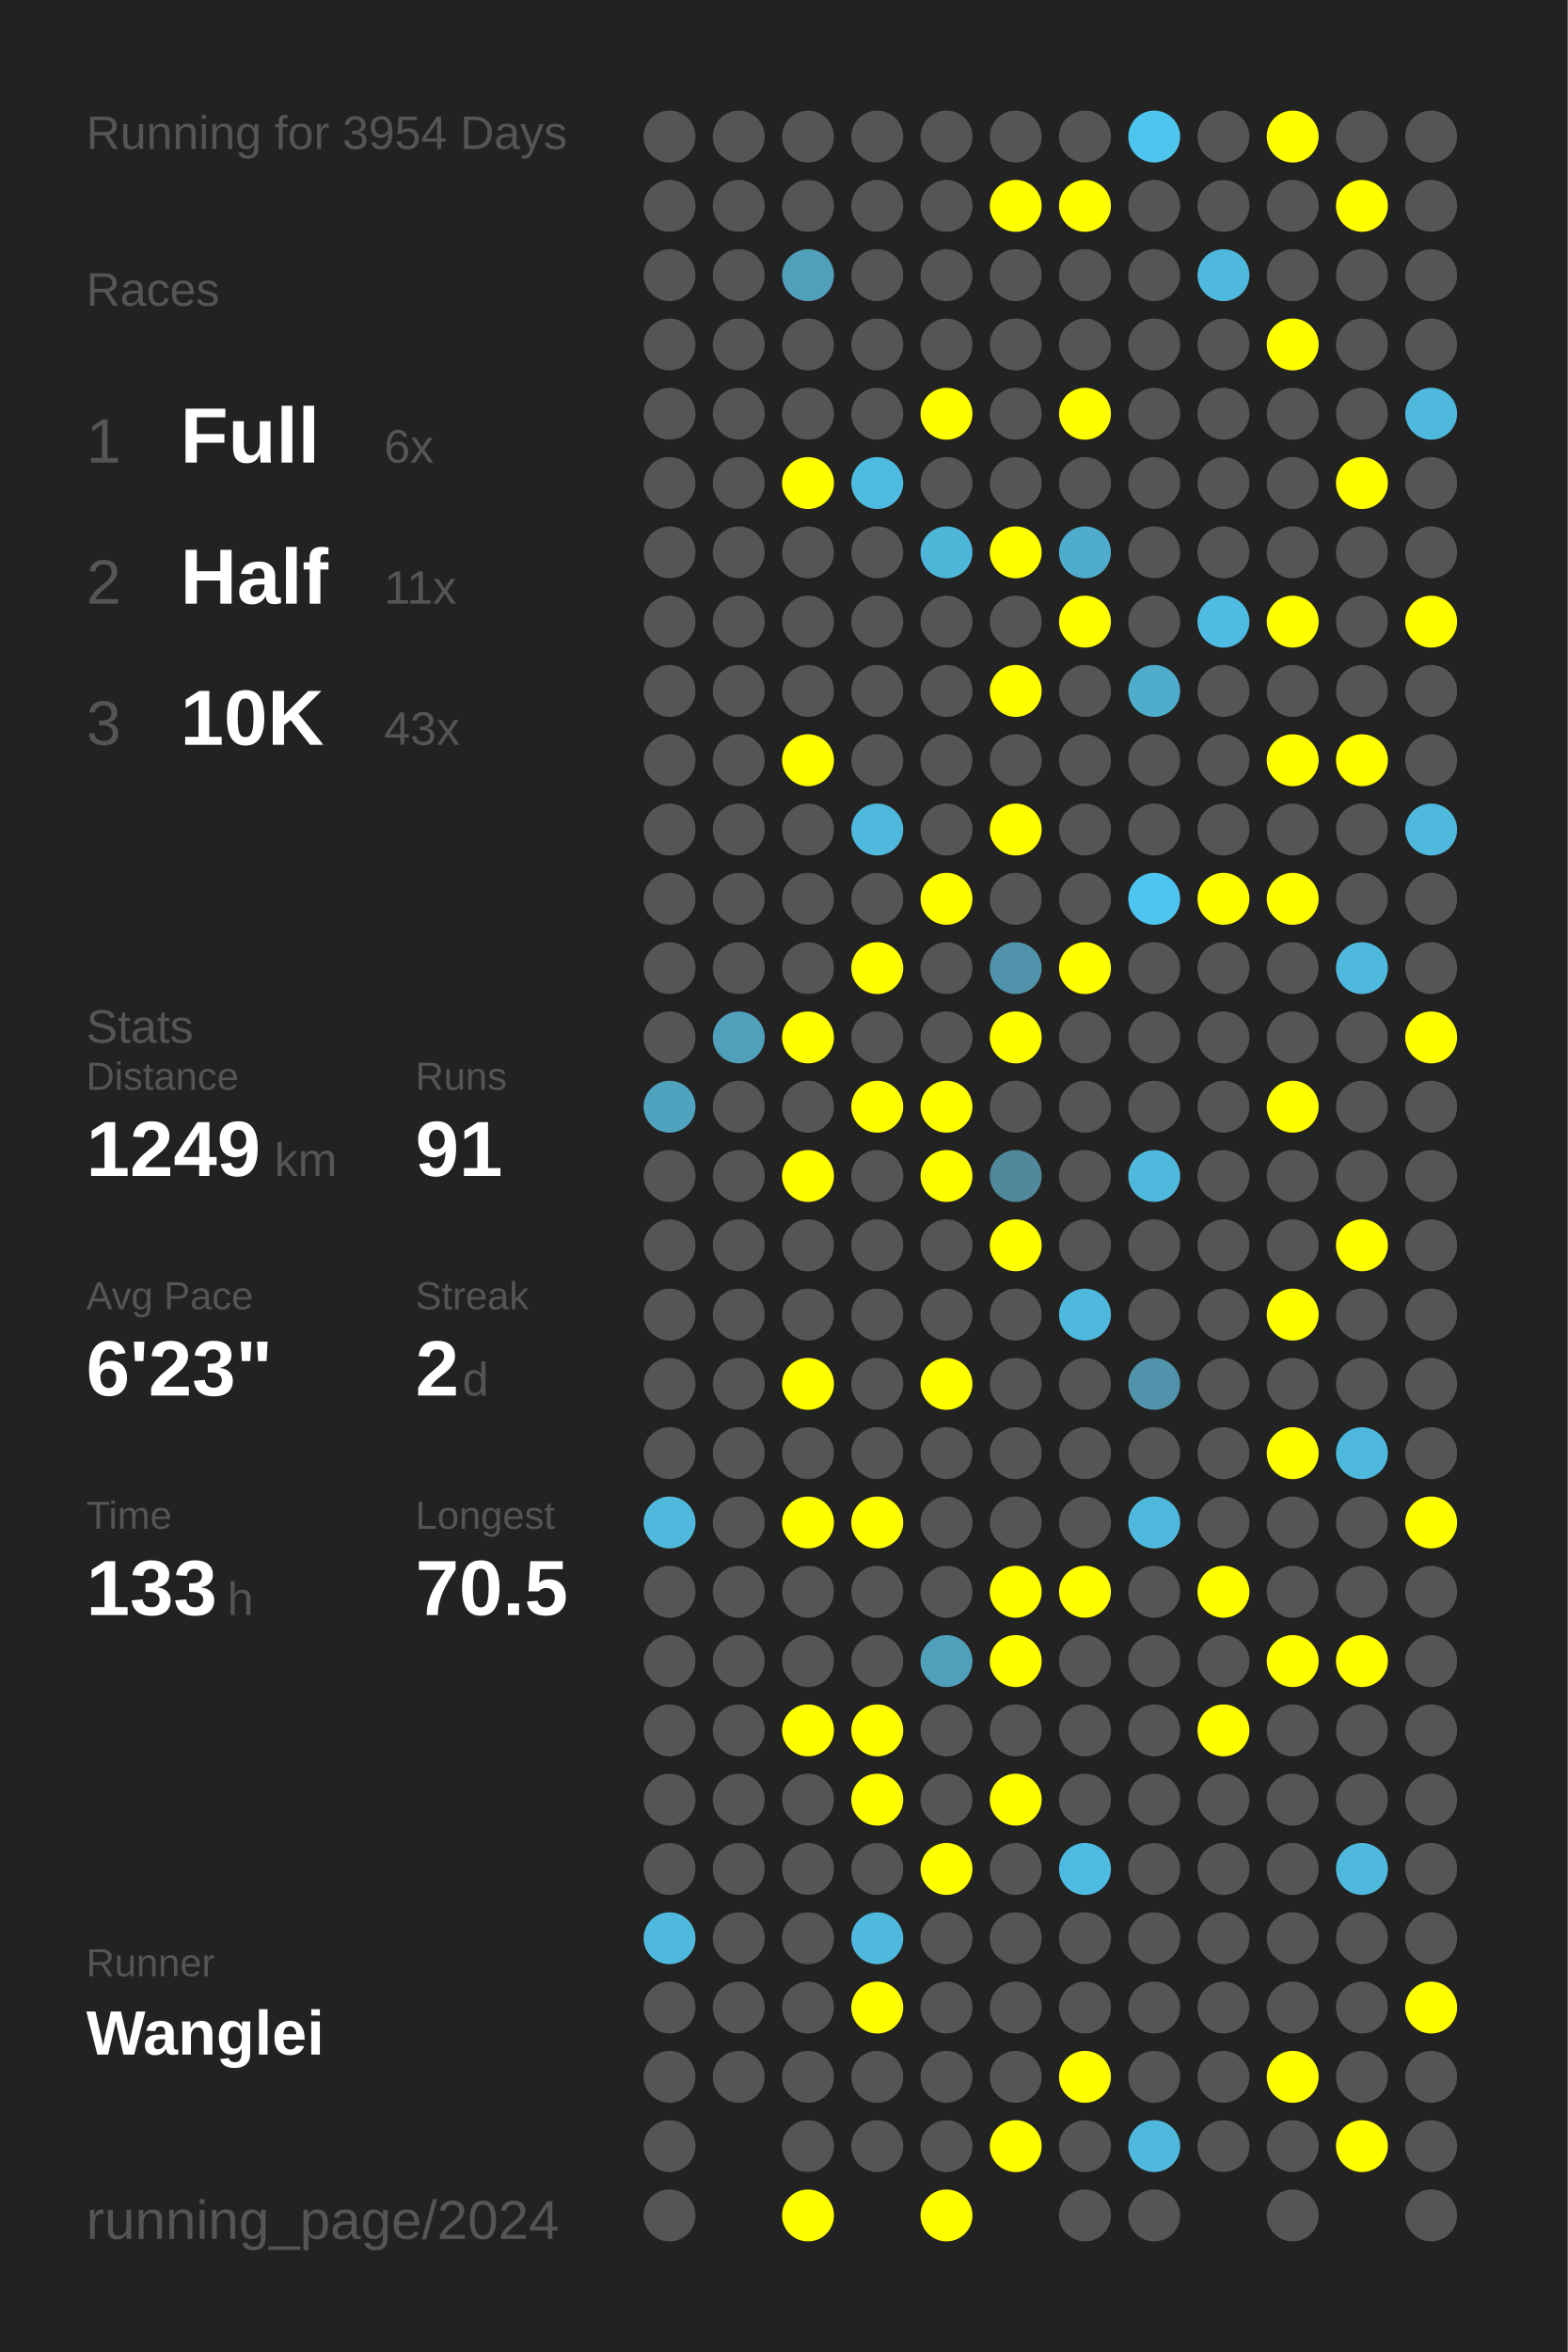
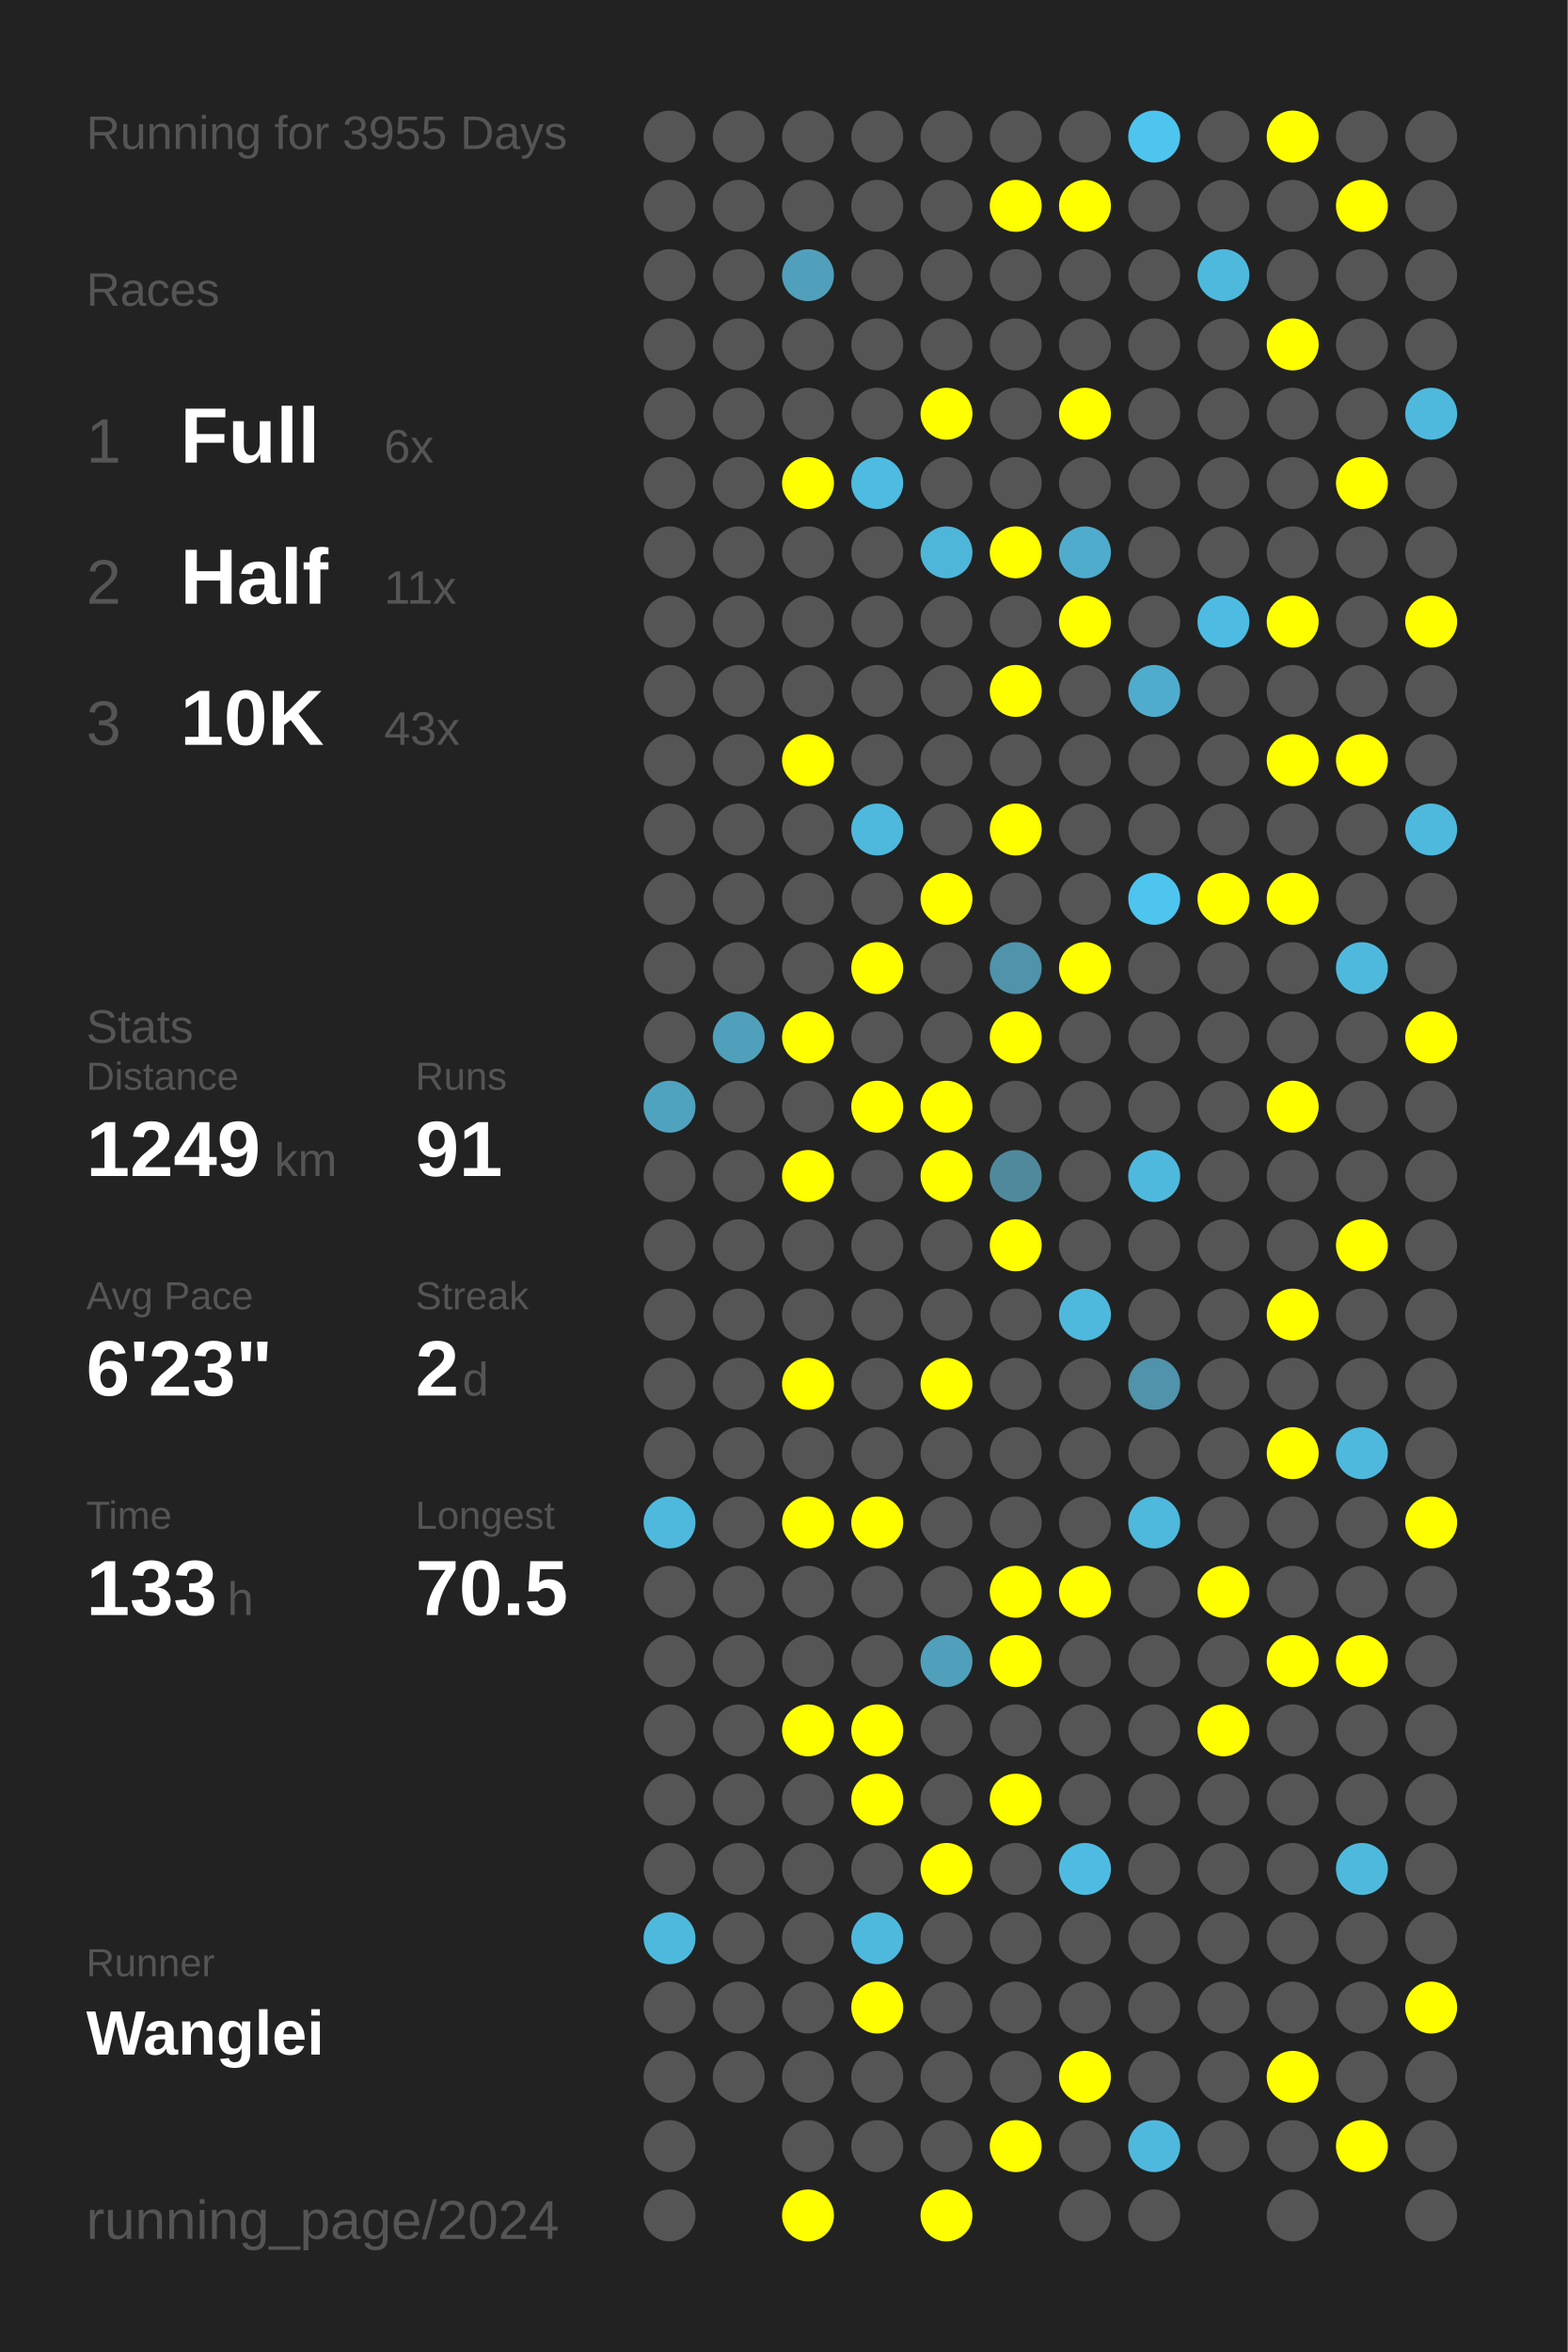
<svg xmlns="http://www.w3.org/2000/svg" baseProfile="full" height="300mm" version="1.1" viewBox="0,0,200,300" width="200mm">
  <defs />
  <rect fill="#222222" height="300" width="200" x="0" y="0" />
-   <text fill="#555555" style="font-size:6px; font-family:Arial;" x="11" y="19">Running for 3954 Days</text>
+   <text fill="#555555" style="font-size:6px; font-family:Arial;" x="11" y="19">Running for 3955 Days</text>
  <text fill="#555555" style="font-size:6px; font-family:Arial;" x="11" y="39">Races</text>
  <text fill="#555555" style="font-size:8px; font-family:Arial;" x="11" y="59">1</text>
  <text fill="#FFFFFF" style="font-size:10px; font-family:Arial; font-weight:bold;" x="23" y="59">Full</text>
  <text fill="#555555" style="font-size:6px; font-family:Arial;" x="49" y="59">6x</text>
  <text fill="#555555" style="font-size:8px; font-family:Arial;" x="11" y="77">2</text>
  <text fill="#FFFFFF" style="font-size:10px; font-family:Arial; font-weight:bold;" x="23" y="77">Half</text>
  <text fill="#555555" style="font-size:6px; font-family:Arial;" x="49" y="77">11x</text>
  <text fill="#555555" style="font-size:8px; font-family:Arial;" x="11" y="95">3</text>
  <text fill="#FFFFFF" style="font-size:10px; font-family:Arial; font-weight:bold;" x="23" y="95">10K</text>
  <text fill="#555555" style="font-size:6px; font-family:Arial;" x="49" y="95">43x</text>
  <text fill="#555555" style="font-size:6px; font-family:Arial;" x="11" y="133">Stats</text>
  <text fill="#555555" style="font-size:5px; font-family:Arial;" x="11" y="139">Distance</text>
  <text fill="#FFFFFF" style="font-size:10px; font-family:Arial; font-weight:bold;" x="11" y="150">1249</text>
  <text fill="#555555" style="font-size:6px; font-family:Arial;" x="35" y="150">km</text>
  <text fill="#555555" style="font-size:5px; font-family:Arial;" x="53" y="139">Runs</text>
  <text fill="#FFFFFF" style="font-size:10px; font-family:Arial; font-weight:bold;" x="53" y="150">91</text>
  <text fill="#555555" style="font-size:5px; font-family:Arial;" x="11" y="167">Avg Pace</text>
  <text fill="#FFFFFF" style="font-size:10px; font-family:Arial; font-weight:bold;" x="11" y="178">6'23"</text>
  <text fill="#555555" style="font-size:5px; font-family:Arial;" x="53" y="167">Streak</text>
  <text fill="#FFFFFF" style="font-size:10px; font-family:Arial; font-weight:bold;" x="53" y="178">2</text>
  <text fill="#555555" style="font-size:6px; font-family:Arial;" x="59" y="178">d</text>
  <text fill="#555555" style="font-size:5px; font-family:Arial;" x="11" y="195">Time</text>
  <text fill="#FFFFFF" style="font-size:10px; font-family:Arial; font-weight:bold;" x="11" y="206">133</text>
  <text fill="#555555" style="font-size:6px; font-family:Arial;" x="29" y="206">h</text>
  <text fill="#555555" style="font-size:5px; font-family:Arial;" x="53" y="195">Longest</text>
  <text fill="#FFFFFF" style="font-size:10px; font-family:Arial; font-weight:bold;" x="53" y="206">70.5</text>
  <text fill="#555555" style="font-size:5px; font-family:Arial;" x="11" y="252.065">Runner</text>
  <text fill="#FFFFFF" style="font-size:8px; font-family:Arial; font-weight:bold;" x="11" y="262.065">Wanglei</text>
  <text fill="#555555" style="font-size:7px; font-family:Arial;" x="11" y="285.581">running_page/2024</text>
  <circle cx="85.417" cy="17.419" fill="#555555" r="3.312" />
  <circle cx="85.417" cy="26.258" fill="#555555" r="3.312" />
  <circle cx="85.417" cy="35.097" fill="#555555" r="3.312" />
  <circle cx="85.417" cy="43.935" fill="#555555" r="3.312" />
  <circle cx="85.417" cy="52.774" fill="#555555" r="3.312" />
  <circle cx="85.417" cy="61.613" fill="#555555" r="3.312" />
  <circle cx="85.417" cy="70.452" fill="#555555" r="3.312" />
  <circle cx="85.417" cy="79.29" fill="#555555" r="3.312" />
  <circle cx="85.417" cy="88.129" fill="#555555" r="3.312" />
  <circle cx="85.417" cy="96.968" fill="#555555" r="3.312" />
  <circle cx="85.417" cy="105.806" fill="#555555" r="3.312" />
  <circle cx="85.417" cy="114.645" fill="#555555" r="3.312" />
  <circle cx="85.417" cy="123.484" fill="#555555" r="3.312" />
  <circle cx="85.417" cy="132.323" fill="#555555" r="3.312" />
  <circle cx="85.417" cy="141.161" fill="#4fa3bf" r="3.312" />
  <circle cx="85.417" cy="150" fill="#555555" r="3.312" />
  <circle cx="85.417" cy="158.839" fill="#555555" r="3.312" />
  <circle cx="85.417" cy="167.677" fill="#555555" r="3.312" />
  <circle cx="85.417" cy="176.516" fill="#555555" r="3.312" />
  <circle cx="85.417" cy="185.355" fill="#555555" r="3.312" />
  <circle cx="85.417" cy="194.194" fill="#4eb9dd" r="3.312" />
  <circle cx="85.417" cy="203.032" fill="#555555" r="3.312" />
  <circle cx="85.417" cy="211.871" fill="#555555" r="3.312" />
  <circle cx="85.417" cy="220.71" fill="#555555" r="3.312" />
  <circle cx="85.417" cy="229.548" fill="#555555" r="3.312" />
  <circle cx="85.417" cy="238.387" fill="#555555" r="3.312" />
  <circle cx="85.417" cy="247.226" fill="#4eb9dd" r="3.312" />
  <circle cx="85.417" cy="256.065" fill="#555555" r="3.312" />
  <circle cx="85.417" cy="264.903" fill="#555555" r="3.312" />
  <circle cx="85.417" cy="273.742" fill="#555555" r="3.312" />
  <circle cx="85.417" cy="282.581" fill="#555555" r="3.312" />
  <circle cx="94.25" cy="17.419" fill="#555555" r="3.312" />
  <circle cx="94.25" cy="26.258" fill="#555555" r="3.312" />
  <circle cx="94.25" cy="35.097" fill="#555555" r="3.312" />
  <circle cx="94.25" cy="43.935" fill="#555555" r="3.312" />
  <circle cx="94.25" cy="52.774" fill="#555555" r="3.312" />
  <circle cx="94.25" cy="61.613" fill="#555555" r="3.312" />
  <circle cx="94.25" cy="70.452" fill="#555555" r="3.312" />
  <circle cx="94.25" cy="79.29" fill="#555555" r="3.312" />
  <circle cx="94.25" cy="88.129" fill="#555555" r="3.312" />
  <circle cx="94.25" cy="96.968" fill="#555555" r="3.312" />
  <circle cx="94.25" cy="105.806" fill="#555555" r="3.312" />
  <circle cx="94.25" cy="114.645" fill="#555555" r="3.312" />
  <circle cx="94.25" cy="123.484" fill="#555555" r="3.312" />
  <circle cx="94.25" cy="132.323" fill="#50a0bb" r="3.312" />
  <circle cx="94.25" cy="141.161" fill="#555555" r="3.312" />
  <circle cx="94.25" cy="150" fill="#555555" r="3.312" />
  <circle cx="94.25" cy="158.839" fill="#555555" r="3.312" />
  <circle cx="94.25" cy="167.677" fill="#555555" r="3.312" />
  <circle cx="94.25" cy="176.516" fill="#555555" r="3.312" />
  <circle cx="94.25" cy="185.355" fill="#555555" r="3.312" />
  <circle cx="94.25" cy="194.194" fill="#555555" r="3.312" />
  <circle cx="94.25" cy="203.032" fill="#555555" r="3.312" />
  <circle cx="94.25" cy="211.871" fill="#555555" r="3.312" />
  <circle cx="94.25" cy="220.71" fill="#555555" r="3.312" />
  <circle cx="94.25" cy="229.548" fill="#555555" r="3.312" />
  <circle cx="94.25" cy="238.387" fill="#555555" r="3.312" />
  <circle cx="94.25" cy="247.226" fill="#555555" r="3.312" />
  <circle cx="94.25" cy="256.065" fill="#555555" r="3.312" />
  <circle cx="94.25" cy="264.903" fill="#555555" r="3.312" />
  <circle cx="103.083" cy="17.419" fill="#555555" r="3.312" />
  <circle cx="103.083" cy="26.258" fill="#555555" r="3.312" />
  <circle cx="103.083" cy="35.097" fill="#50a0bb" r="3.312" />
  <circle cx="103.083" cy="43.935" fill="#555555" r="3.312" />
  <circle cx="103.083" cy="52.774" fill="#555555" r="3.312" />
  <circle cx="103.083" cy="61.613" fill="#FFFF00" r="3.312" />
  <circle cx="103.083" cy="70.452" fill="#555555" r="3.312" />
  <circle cx="103.083" cy="79.29" fill="#555555" r="3.312" />
  <circle cx="103.083" cy="88.129" fill="#555555" r="3.312" />
  <circle cx="103.083" cy="96.968" fill="#FFFF00" r="3.312" />
  <circle cx="103.083" cy="105.806" fill="#555555" r="3.312" />
  <circle cx="103.083" cy="114.645" fill="#555555" r="3.312" />
  <circle cx="103.083" cy="123.484" fill="#555555" r="3.312" />
  <circle cx="103.083" cy="132.323" fill="#FFFF00" r="3.312" />
  <circle cx="103.083" cy="141.161" fill="#555555" r="3.312" />
  <circle cx="103.083" cy="150" fill="#FFFF00" r="3.312" />
  <circle cx="103.083" cy="158.839" fill="#555555" r="3.312" />
  <circle cx="103.083" cy="167.677" fill="#555555" r="3.312" />
  <circle cx="103.083" cy="176.516" fill="#FFFF00" r="3.312" />
  <circle cx="103.083" cy="185.355" fill="#555555" r="3.312" />
  <circle cx="103.083" cy="194.194" fill="#FFFF00" r="3.312" />
  <circle cx="103.083" cy="203.032" fill="#555555" r="3.312" />
  <circle cx="103.083" cy="211.871" fill="#555555" r="3.312" />
  <circle cx="103.083" cy="220.71" fill="#FFFF00" r="3.312" />
  <circle cx="103.083" cy="229.548" fill="#555555" r="3.312" />
  <circle cx="103.083" cy="238.387" fill="#555555" r="3.312" />
  <circle cx="103.083" cy="247.226" fill="#555555" r="3.312" />
  <circle cx="103.083" cy="256.065" fill="#555555" r="3.312" />
  <circle cx="103.083" cy="264.903" fill="#555555" r="3.312" />
  <circle cx="103.083" cy="273.742" fill="#555555" r="3.312" />
  <circle cx="103.083" cy="282.581" fill="#FFFF00" r="3.312" />
  <circle cx="111.917" cy="17.419" fill="#555555" r="3.312" />
  <circle cx="111.917" cy="26.258" fill="#555555" r="3.312" />
  <circle cx="111.917" cy="35.097" fill="#555555" r="3.312" />
  <circle cx="111.917" cy="43.935" fill="#555555" r="3.312" />
  <circle cx="111.917" cy="52.774" fill="#555555" r="3.312" />
  <circle cx="111.917" cy="61.613" fill="#4ebbe0" r="3.312" />
  <circle cx="111.917" cy="70.452" fill="#555555" r="3.312" />
  <circle cx="111.917" cy="79.29" fill="#555555" r="3.312" />
  <circle cx="111.917" cy="88.129" fill="#555555" r="3.312" />
  <circle cx="111.917" cy="96.968" fill="#555555" r="3.312" />
  <circle cx="111.917" cy="105.806" fill="#4eb9dd" r="3.312" />
  <circle cx="111.917" cy="114.645" fill="#555555" r="3.312" />
  <circle cx="111.917" cy="123.484" fill="#FFFF00" r="3.312" />
  <circle cx="111.917" cy="132.323" fill="#555555" r="3.312" />
  <circle cx="111.917" cy="141.161" fill="#FFFF00" r="3.312" />
  <circle cx="111.917" cy="150" fill="#555555" r="3.312" />
  <circle cx="111.917" cy="158.839" fill="#555555" r="3.312" />
  <circle cx="111.917" cy="167.677" fill="#555555" r="3.312" />
  <circle cx="111.917" cy="176.516" fill="#555555" r="3.312" />
  <circle cx="111.917" cy="185.355" fill="#555555" r="3.312" />
  <circle cx="111.917" cy="194.194" fill="#FFFF00" r="3.312" />
  <circle cx="111.917" cy="203.032" fill="#555555" r="3.312" />
  <circle cx="111.917" cy="211.871" fill="#555555" r="3.312" />
  <circle cx="111.917" cy="220.71" fill="#FFFF00" r="3.312" />
  <circle cx="111.917" cy="229.548" fill="#FFFF00" r="3.312" />
  <circle cx="111.917" cy="238.387" fill="#555555" r="3.312" />
  <circle cx="111.917" cy="247.226" fill="#4eb9dd" r="3.312" />
  <circle cx="111.917" cy="256.065" fill="#FFFF00" r="3.312" />
  <circle cx="111.917" cy="264.903" fill="#555555" r="3.312" />
  <circle cx="111.917" cy="273.742" fill="#555555" r="3.312" />
  <circle cx="120.75" cy="17.419" fill="#555555" r="3.312" />
  <circle cx="120.75" cy="26.258" fill="#555555" r="3.312" />
  <circle cx="120.75" cy="35.097" fill="#555555" r="3.312" />
  <circle cx="120.75" cy="43.935" fill="#555555" r="3.312" />
  <circle cx="120.75" cy="52.774" fill="#FFFF00" r="3.312" />
  <circle cx="120.75" cy="61.613" fill="#555555" r="3.312" />
  <circle cx="120.75" cy="70.452" fill="#4eb6d9" r="3.312" />
  <circle cx="120.75" cy="79.29" fill="#555555" r="3.312" />
  <circle cx="120.75" cy="88.129" fill="#555555" r="3.312" />
  <circle cx="120.75" cy="96.968" fill="#555555" r="3.312" />
  <circle cx="120.75" cy="105.806" fill="#555555" r="3.312" />
  <circle cx="120.75" cy="114.645" fill="#FFFF00" r="3.312" />
  <circle cx="120.75" cy="123.484" fill="#555555" r="3.312" />
  <circle cx="120.75" cy="132.323" fill="#555555" r="3.312" />
  <circle cx="120.75" cy="141.161" fill="#FFFF00" r="3.312" />
  <circle cx="120.75" cy="150" fill="#FFFF00" r="3.312" />
  <circle cx="120.75" cy="158.839" fill="#555555" r="3.312" />
  <circle cx="120.75" cy="167.677" fill="#555555" r="3.312" />
  <circle cx="120.75" cy="176.516" fill="#FFFF00" r="3.312" />
  <circle cx="120.75" cy="185.355" fill="#555555" r="3.312" />
  <circle cx="120.75" cy="194.194" fill="#555555" r="3.312" />
  <circle cx="120.75" cy="203.032" fill="#555555" r="3.312" />
  <circle cx="120.75" cy="211.871" fill="#50a0bb" r="3.312" />
  <circle cx="120.75" cy="220.71" fill="#555555" r="3.312" />
  <circle cx="120.75" cy="229.548" fill="#555555" r="3.312" />
  <circle cx="120.75" cy="238.387" fill="#FFFF00" r="3.312" />
  <circle cx="120.75" cy="247.226" fill="#555555" r="3.312" />
  <circle cx="120.75" cy="256.065" fill="#555555" r="3.312" />
  <circle cx="120.75" cy="264.903" fill="#555555" r="3.312" />
  <circle cx="120.75" cy="273.742" fill="#555555" r="3.312" />
  <circle cx="120.75" cy="282.581" fill="#FFFF00" r="3.312" />
  <circle cx="129.583" cy="17.419" fill="#555555" r="3.312" />
  <circle cx="129.583" cy="26.258" fill="#FFFF00" r="3.312" />
  <circle cx="129.583" cy="35.097" fill="#555555" r="3.312" />
  <circle cx="129.583" cy="43.935" fill="#555555" r="3.312" />
  <circle cx="129.583" cy="52.774" fill="#555555" r="3.312" />
  <circle cx="129.583" cy="61.613" fill="#555555" r="3.312" />
  <circle cx="129.583" cy="70.452" fill="#FFFF00" r="3.312" />
  <circle cx="129.583" cy="79.29" fill="#555555" r="3.312" />
  <circle cx="129.583" cy="88.129" fill="#FFFF00" r="3.312" />
  <circle cx="129.583" cy="96.968" fill="#555555" r="3.312" />
  <circle cx="129.583" cy="105.806" fill="#FFFF00" r="3.312" />
  <circle cx="129.583" cy="114.645" fill="#555555" r="3.312" />
  <circle cx="129.583" cy="123.484" fill="#5093aa" r="3.312" />
  <circle cx="129.583" cy="132.323" fill="#FFFF00" r="3.312" />
  <circle cx="129.583" cy="141.161" fill="#555555" r="3.312" />
  <circle cx="129.583" cy="150" fill="#51899c" r="3.312" />
  <circle cx="129.583" cy="158.839" fill="#FFFF00" r="3.312" />
  <circle cx="129.583" cy="167.677" fill="#555555" r="3.312" />
  <circle cx="129.583" cy="176.516" fill="#555555" r="3.312" />
  <circle cx="129.583" cy="185.355" fill="#555555" r="3.312" />
  <circle cx="129.583" cy="194.194" fill="#555555" r="3.312" />
  <circle cx="129.583" cy="203.032" fill="#FFFF00" r="3.312" />
  <circle cx="129.583" cy="211.871" fill="#FFFF00" r="3.312" />
  <circle cx="129.583" cy="220.71" fill="#555555" r="3.312" />
  <circle cx="129.583" cy="229.548" fill="#FFFF00" r="3.312" />
  <circle cx="129.583" cy="238.387" fill="#555555" r="3.312" />
  <circle cx="129.583" cy="247.226" fill="#555555" r="3.312" />
  <circle cx="129.583" cy="256.065" fill="#555555" r="3.312" />
  <circle cx="129.583" cy="264.903" fill="#555555" r="3.312" />
  <circle cx="129.583" cy="273.742" fill="#FFFF00" r="3.312" />
  <circle cx="138.417" cy="17.419" fill="#555555" r="3.312" />
  <circle cx="138.417" cy="26.258" fill="#FFFF00" r="3.312" />
  <circle cx="138.417" cy="35.097" fill="#555555" r="3.312" />
  <circle cx="138.417" cy="43.935" fill="#555555" r="3.312" />
  <circle cx="138.417" cy="52.774" fill="#FFFF00" r="3.312" />
  <circle cx="138.417" cy="61.613" fill="#555555" r="3.312" />
  <circle cx="138.417" cy="70.452" fill="#4faccc" r="3.312" />
  <circle cx="138.417" cy="79.29" fill="#FFFF00" r="3.312" />
  <circle cx="138.417" cy="88.129" fill="#555555" r="3.312" />
  <circle cx="138.417" cy="96.968" fill="#555555" r="3.312" />
  <circle cx="138.417" cy="105.806" fill="#555555" r="3.312" />
  <circle cx="138.417" cy="114.645" fill="#555555" r="3.312" />
  <circle cx="138.417" cy="123.484" fill="#FFFF00" r="3.312" />
  <circle cx="138.417" cy="132.323" fill="#555555" r="3.312" />
  <circle cx="138.417" cy="141.161" fill="#555555" r="3.312" />
  <circle cx="138.417" cy="150" fill="#555555" r="3.312" />
  <circle cx="138.417" cy="158.839" fill="#555555" r="3.312" />
  <circle cx="138.417" cy="167.677" fill="#4eb9dd" r="3.312" />
  <circle cx="138.417" cy="176.516" fill="#555555" r="3.312" />
  <circle cx="138.417" cy="185.355" fill="#555555" r="3.312" />
  <circle cx="138.417" cy="194.194" fill="#555555" r="3.312" />
  <circle cx="138.417" cy="203.032" fill="#FFFF00" r="3.312" />
  <circle cx="138.417" cy="211.871" fill="#555555" r="3.312" />
  <circle cx="138.417" cy="220.71" fill="#555555" r="3.312" />
  <circle cx="138.417" cy="229.548" fill="#555555" r="3.312" />
  <circle cx="138.417" cy="238.387" fill="#4ebce2" r="3.312" />
  <circle cx="138.417" cy="247.226" fill="#555555" r="3.312" />
  <circle cx="138.417" cy="256.065" fill="#555555" r="3.312" />
  <circle cx="138.417" cy="264.903" fill="#FFFF00" r="3.312" />
  <circle cx="138.417" cy="273.742" fill="#555555" r="3.312" />
  <circle cx="138.417" cy="282.581" fill="#555555" r="3.312" />
  <circle cx="147.25" cy="17.419" fill="#4dc5ee" r="3.312" />
  <circle cx="147.25" cy="26.258" fill="#555555" r="3.312" />
  <circle cx="147.25" cy="35.097" fill="#555555" r="3.312" />
  <circle cx="147.25" cy="43.935" fill="#555555" r="3.312" />
  <circle cx="147.25" cy="52.774" fill="#555555" r="3.312" />
  <circle cx="147.25" cy="61.613" fill="#555555" r="3.312" />
  <circle cx="147.25" cy="70.452" fill="#555555" r="3.312" />
  <circle cx="147.25" cy="79.29" fill="#555555" r="3.312" />
  <circle cx="147.25" cy="88.129" fill="#4faccc" r="3.312" />
  <circle cx="147.25" cy="96.968" fill="#555555" r="3.312" />
  <circle cx="147.25" cy="105.806" fill="#555555" r="3.312" />
  <circle cx="147.25" cy="114.645" fill="#4dc5ee" r="3.312" />
  <circle cx="147.25" cy="123.484" fill="#555555" r="3.312" />
  <circle cx="147.25" cy="132.323" fill="#555555" r="3.312" />
  <circle cx="147.25" cy="141.161" fill="#555555" r="3.312" />
  <circle cx="147.25" cy="150" fill="#4eb9dd" r="3.312" />
  <circle cx="147.25" cy="158.839" fill="#555555" r="3.312" />
  <circle cx="147.25" cy="167.677" fill="#555555" r="3.312" />
  <circle cx="147.25" cy="176.516" fill="#5093aa" r="3.312" />
  <circle cx="147.25" cy="185.355" fill="#555555" r="3.312" />
  <circle cx="147.25" cy="194.194" fill="#4eb9dd" r="3.312" />
  <circle cx="147.25" cy="203.032" fill="#555555" r="3.312" />
  <circle cx="147.25" cy="211.871" fill="#555555" r="3.312" />
  <circle cx="147.25" cy="220.71" fill="#555555" r="3.312" />
  <circle cx="147.25" cy="229.548" fill="#555555" r="3.312" />
  <circle cx="147.25" cy="238.387" fill="#555555" r="3.312" />
  <circle cx="147.25" cy="247.226" fill="#555555" r="3.312" />
  <circle cx="147.25" cy="256.065" fill="#555555" r="3.312" />
  <circle cx="147.25" cy="264.903" fill="#555555" r="3.312" />
  <circle cx="147.25" cy="273.742" fill="#4eb9dd" r="3.312" />
  <circle cx="147.25" cy="282.581" fill="#555555" r="3.312" />
  <circle cx="156.083" cy="17.419" fill="#555555" r="3.312" />
  <circle cx="156.083" cy="26.258" fill="#555555" r="3.312" />
  <circle cx="156.083" cy="35.097" fill="#4eb9dd" r="3.312" />
  <circle cx="156.083" cy="43.935" fill="#555555" r="3.312" />
  <circle cx="156.083" cy="52.774" fill="#555555" r="3.312" />
  <circle cx="156.083" cy="61.613" fill="#555555" r="3.312" />
  <circle cx="156.083" cy="70.452" fill="#555555" r="3.312" />
  <circle cx="156.083" cy="79.29" fill="#4ebce2" r="3.312" />
  <circle cx="156.083" cy="88.129" fill="#555555" r="3.312" />
  <circle cx="156.083" cy="96.968" fill="#555555" r="3.312" />
  <circle cx="156.083" cy="105.806" fill="#555555" r="3.312" />
  <circle cx="156.083" cy="114.645" fill="#FFFF00" r="3.312" />
  <circle cx="156.083" cy="123.484" fill="#555555" r="3.312" />
  <circle cx="156.083" cy="132.323" fill="#555555" r="3.312" />
  <circle cx="156.083" cy="141.161" fill="#555555" r="3.312" />
  <circle cx="156.083" cy="150" fill="#555555" r="3.312" />
  <circle cx="156.083" cy="158.839" fill="#555555" r="3.312" />
  <circle cx="156.083" cy="167.677" fill="#555555" r="3.312" />
  <circle cx="156.083" cy="176.516" fill="#555555" r="3.312" />
  <circle cx="156.083" cy="185.355" fill="#555555" r="3.312" />
  <circle cx="156.083" cy="194.194" fill="#555555" r="3.312" />
  <circle cx="156.083" cy="203.032" fill="#FFFF00" r="3.312" />
  <circle cx="156.083" cy="211.871" fill="#555555" r="3.312" />
  <circle cx="156.083" cy="220.71" fill="#FFFF00" r="3.312" />
  <circle cx="156.083" cy="229.548" fill="#555555" r="3.312" />
  <circle cx="156.083" cy="238.387" fill="#555555" r="3.312" />
  <circle cx="156.083" cy="247.226" fill="#555555" r="3.312" />
  <circle cx="156.083" cy="256.065" fill="#555555" r="3.312" />
  <circle cx="156.083" cy="264.903" fill="#555555" r="3.312" />
  <circle cx="156.083" cy="273.742" fill="#555555" r="3.312" />
  <circle cx="164.917" cy="17.419" fill="#FFFF00" r="3.312" />
  <circle cx="164.917" cy="26.258" fill="#555555" r="3.312" />
  <circle cx="164.917" cy="35.097" fill="#555555" r="3.312" />
  <circle cx="164.917" cy="43.935" fill="#FFFF00" r="3.312" />
  <circle cx="164.917" cy="52.774" fill="#555555" r="3.312" />
  <circle cx="164.917" cy="61.613" fill="#555555" r="3.312" />
  <circle cx="164.917" cy="70.452" fill="#555555" r="3.312" />
  <circle cx="164.917" cy="79.29" fill="#FFFF00" r="3.312" />
  <circle cx="164.917" cy="88.129" fill="#555555" r="3.312" />
  <circle cx="164.917" cy="96.968" fill="#FFFF00" r="3.312" />
  <circle cx="164.917" cy="105.806" fill="#555555" r="3.312" />
  <circle cx="164.917" cy="114.645" fill="#FFFF00" r="3.312" />
  <circle cx="164.917" cy="123.484" fill="#555555" r="3.312" />
  <circle cx="164.917" cy="132.323" fill="#555555" r="3.312" />
  <circle cx="164.917" cy="141.161" fill="#FFFF00" r="3.312" />
  <circle cx="164.917" cy="150" fill="#555555" r="3.312" />
  <circle cx="164.917" cy="158.839" fill="#555555" r="3.312" />
  <circle cx="164.917" cy="167.677" fill="#FFFF00" r="3.312" />
  <circle cx="164.917" cy="176.516" fill="#555555" r="3.312" />
  <circle cx="164.917" cy="185.355" fill="#FFFF00" r="3.312" />
  <circle cx="164.917" cy="194.194" fill="#555555" r="3.312" />
  <circle cx="164.917" cy="203.032" fill="#555555" r="3.312" />
  <circle cx="164.917" cy="211.871" fill="#FFFF00" r="3.312" />
  <circle cx="164.917" cy="220.71" fill="#555555" r="3.312" />
  <circle cx="164.917" cy="229.548" fill="#555555" r="3.312" />
  <circle cx="164.917" cy="238.387" fill="#555555" r="3.312" />
  <circle cx="164.917" cy="247.226" fill="#555555" r="3.312" />
  <circle cx="164.917" cy="256.065" fill="#555555" r="3.312" />
  <circle cx="164.917" cy="264.903" fill="#FFFF00" r="3.312" />
  <circle cx="164.917" cy="273.742" fill="#555555" r="3.312" />
  <circle cx="164.917" cy="282.581" fill="#555555" r="3.312" />
  <circle cx="173.75" cy="17.419" fill="#555555" r="3.312" />
  <circle cx="173.75" cy="26.258" fill="#FFFF00" r="3.312" />
  <circle cx="173.75" cy="35.097" fill="#555555" r="3.312" />
  <circle cx="173.75" cy="43.935" fill="#555555" r="3.312" />
  <circle cx="173.75" cy="52.774" fill="#555555" r="3.312" />
  <circle cx="173.75" cy="61.613" fill="#FFFF00" r="3.312" />
  <circle cx="173.75" cy="70.452" fill="#555555" r="3.312" />
  <circle cx="173.75" cy="79.29" fill="#555555" r="3.312" />
  <circle cx="173.75" cy="88.129" fill="#555555" r="3.312" />
  <circle cx="173.75" cy="96.968" fill="#FFFF00" r="3.312" />
  <circle cx="173.75" cy="105.806" fill="#555555" r="3.312" />
  <circle cx="173.75" cy="114.645" fill="#555555" r="3.312" />
  <circle cx="173.75" cy="123.484" fill="#4eb9dd" r="3.312" />
  <circle cx="173.75" cy="132.323" fill="#555555" r="3.312" />
  <circle cx="173.75" cy="141.161" fill="#555555" r="3.312" />
  <circle cx="173.75" cy="150" fill="#555555" r="3.312" />
  <circle cx="173.75" cy="158.839" fill="#FFFF00" r="3.312" />
  <circle cx="173.75" cy="167.677" fill="#555555" r="3.312" />
  <circle cx="173.75" cy="176.516" fill="#555555" r="3.312" />
  <circle cx="173.75" cy="185.355" fill="#4eb9dd" r="3.312" />
  <circle cx="173.75" cy="194.194" fill="#555555" r="3.312" />
  <circle cx="173.75" cy="203.032" fill="#555555" r="3.312" />
  <circle cx="173.75" cy="211.871" fill="#FFFF00" r="3.312" />
  <circle cx="173.75" cy="220.71" fill="#555555" r="3.312" />
  <circle cx="173.75" cy="229.548" fill="#555555" r="3.312" />
  <circle cx="173.75" cy="238.387" fill="#4eb9dd" r="3.312" />
  <circle cx="173.75" cy="247.226" fill="#555555" r="3.312" />
  <circle cx="173.75" cy="256.065" fill="#555555" r="3.312" />
  <circle cx="173.75" cy="264.903" fill="#555555" r="3.312" />
  <circle cx="173.75" cy="273.742" fill="#FFFF00" r="3.312" />
  <circle cx="182.583" cy="17.419" fill="#555555" r="3.312" />
  <circle cx="182.583" cy="26.258" fill="#555555" r="3.312" />
  <circle cx="182.583" cy="35.097" fill="#555555" r="3.312" />
  <circle cx="182.583" cy="43.935" fill="#555555" r="3.312" />
  <circle cx="182.583" cy="52.774" fill="#4eb9dd" r="3.312" />
  <circle cx="182.583" cy="61.613" fill="#555555" r="3.312" />
  <circle cx="182.583" cy="70.452" fill="#555555" r="3.312" />
  <circle cx="182.583" cy="79.29" fill="#FFFF00" r="3.312" />
  <circle cx="182.583" cy="88.129" fill="#555555" r="3.312" />
  <circle cx="182.583" cy="96.968" fill="#555555" r="3.312" />
  <circle cx="182.583" cy="105.806" fill="#4eb9dd" r="3.312" />
  <circle cx="182.583" cy="114.645" fill="#555555" r="3.312" />
  <circle cx="182.583" cy="123.484" fill="#555555" r="3.312" />
  <circle cx="182.583" cy="132.323" fill="#FFFF00" r="3.312" />
  <circle cx="182.583" cy="141.161" fill="#555555" r="3.312" />
  <circle cx="182.583" cy="150" fill="#555555" r="3.312" />
  <circle cx="182.583" cy="158.839" fill="#555555" r="3.312" />
  <circle cx="182.583" cy="167.677" fill="#555555" r="3.312" />
  <circle cx="182.583" cy="176.516" fill="#555555" r="3.312" />
  <circle cx="182.583" cy="185.355" fill="#555555" r="3.312" />
  <circle cx="182.583" cy="194.194" fill="#FFFF00" r="3.312" />
  <circle cx="182.583" cy="203.032" fill="#555555" r="3.312" />
  <circle cx="182.583" cy="211.871" fill="#555555" r="3.312" />
  <circle cx="182.583" cy="220.71" fill="#555555" r="3.312" />
  <circle cx="182.583" cy="229.548" fill="#555555" r="3.312" />
  <circle cx="182.583" cy="238.387" fill="#555555" r="3.312" />
  <circle cx="182.583" cy="247.226" fill="#555555" r="3.312" />
  <circle cx="182.583" cy="256.065" fill="#FFFF00" r="3.312" />
  <circle cx="182.583" cy="264.903" fill="#555555" r="3.312" />
  <circle cx="182.583" cy="273.742" fill="#555555" r="3.312" />
  <circle cx="182.583" cy="282.581" fill="#555555" r="3.312" />
</svg>
